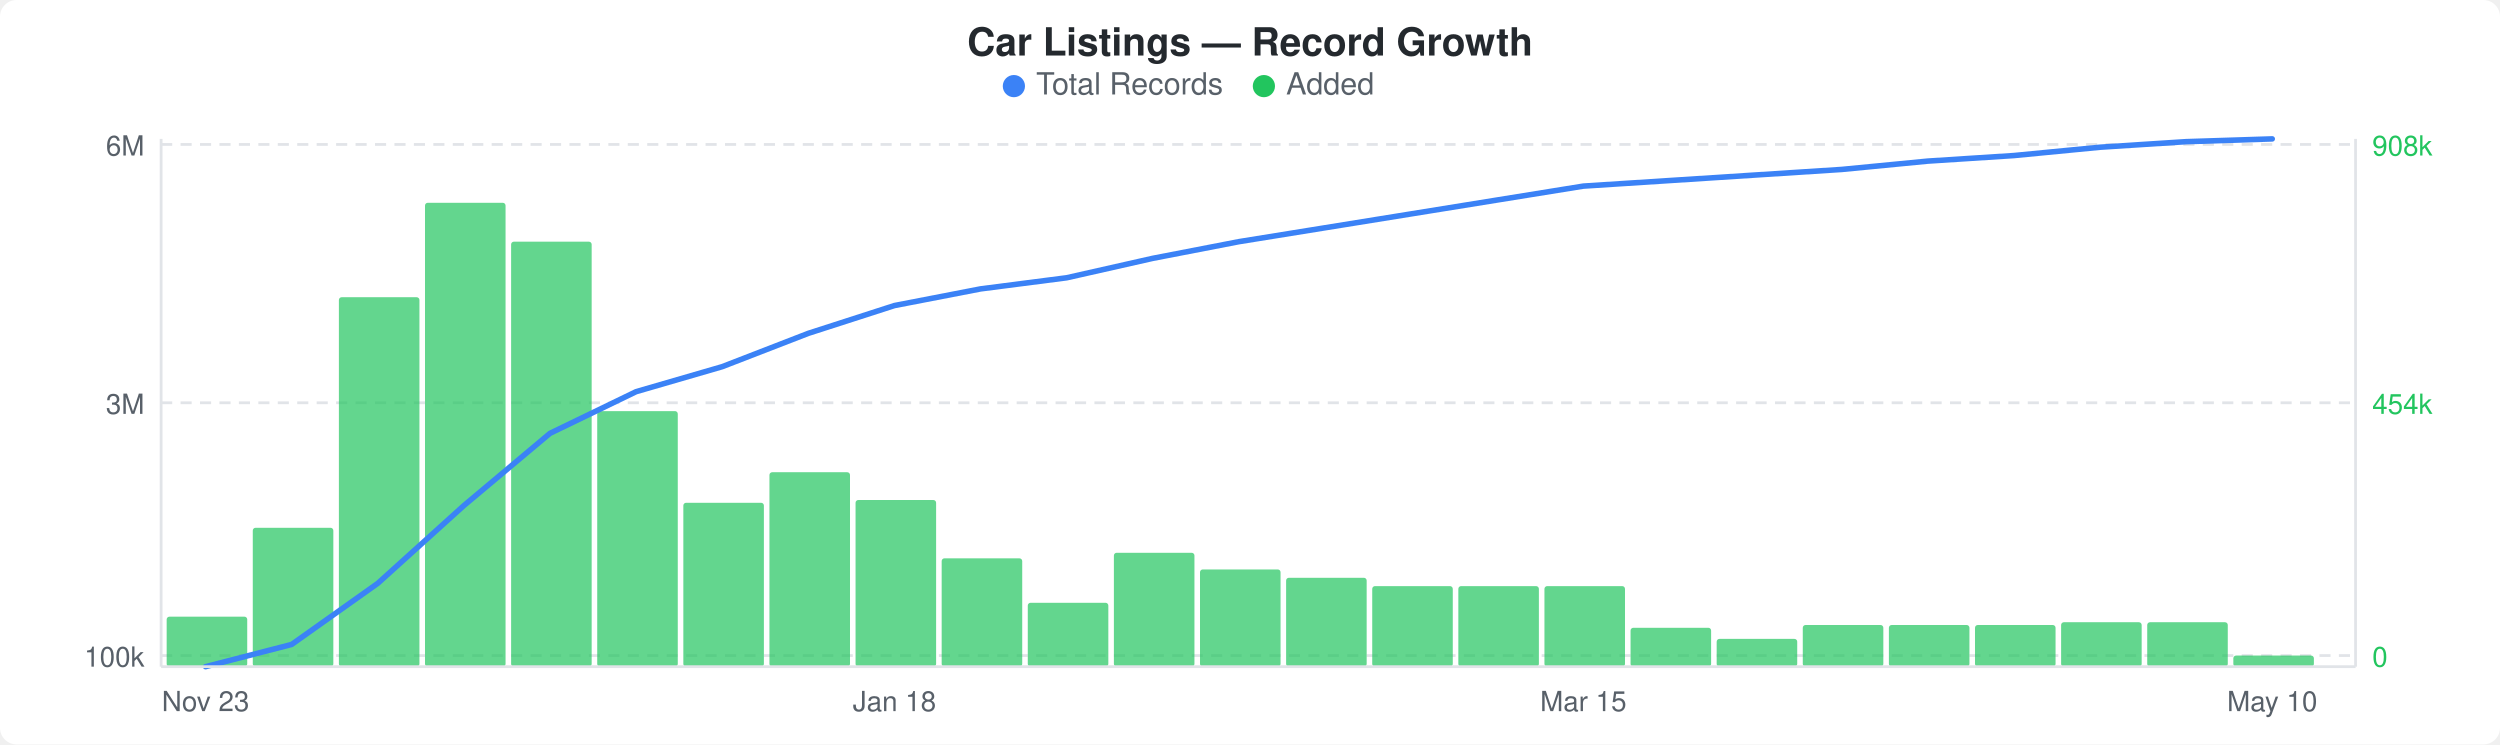
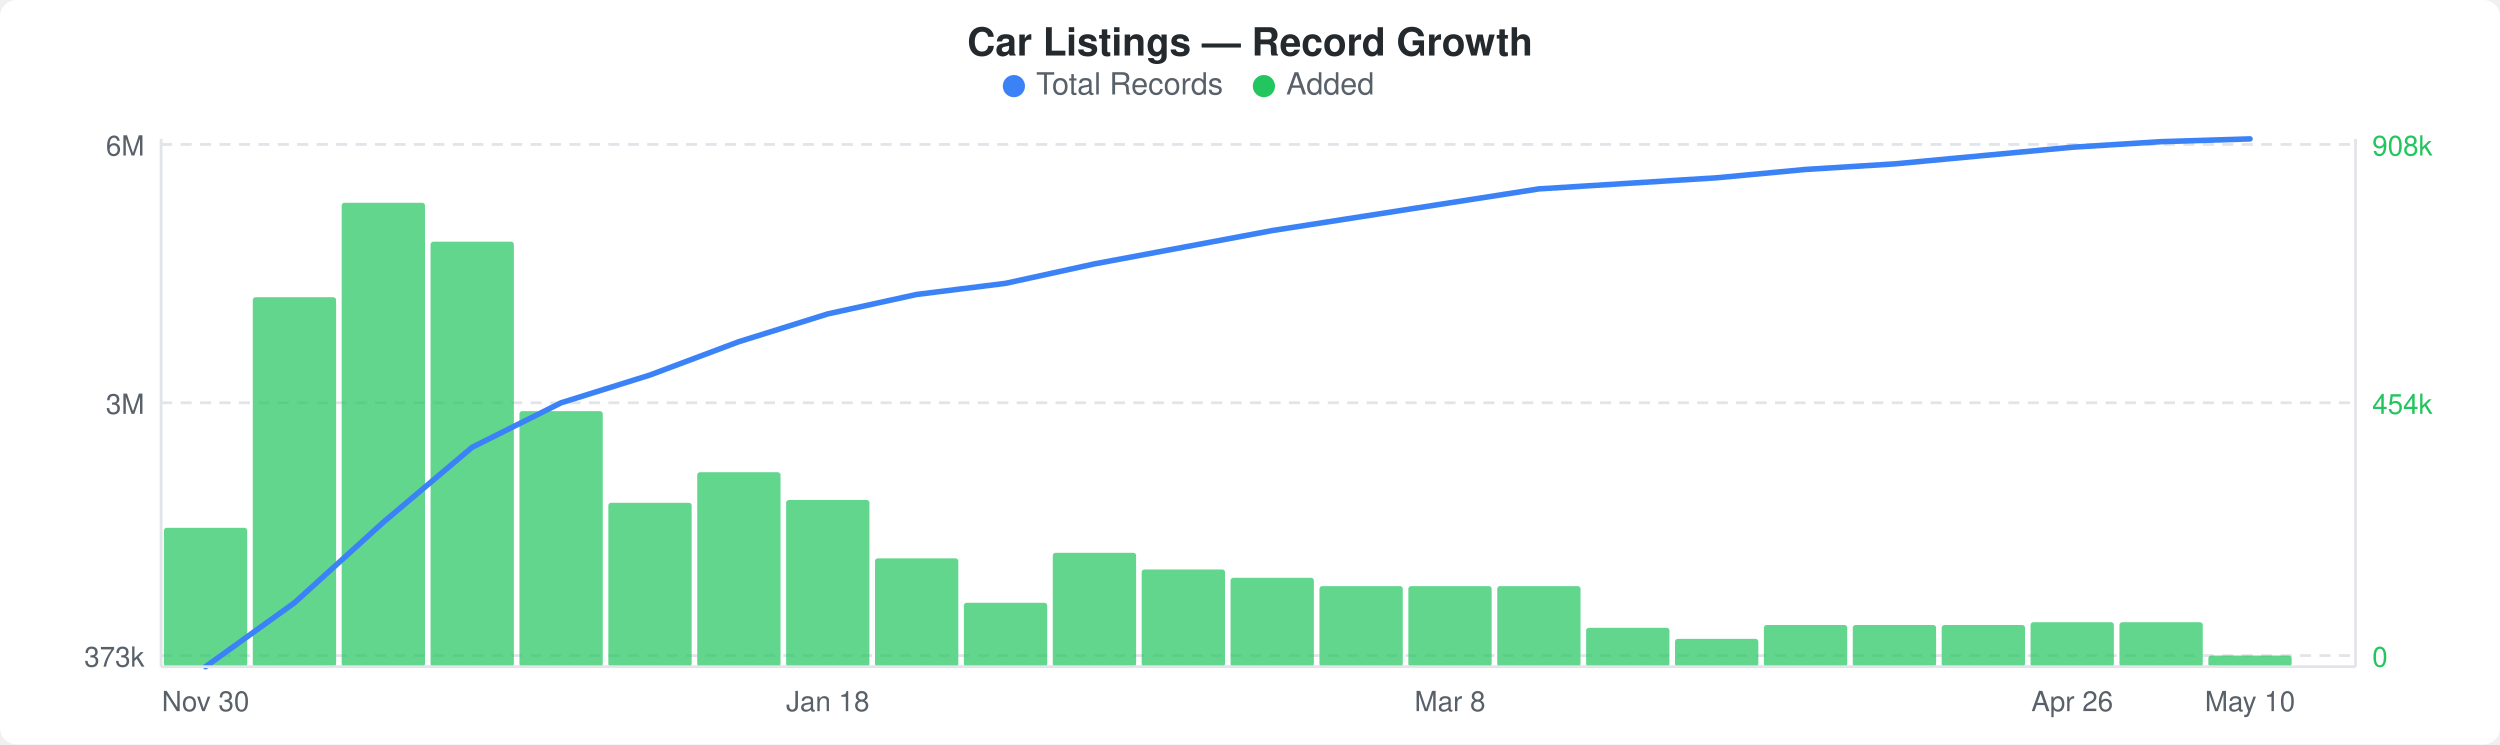
<svg xmlns="http://www.w3.org/2000/svg" width="900" height="268" viewBox="0 0 900 268">
  <rect width="900" height="268" fill="#ffffff" rx="6" ry="6" />
  <text x="450" y="20" text-anchor="middle" font-family="-apple-system, BlinkMacSystemFont, &quot;Segoe UI&quot;, Helvetica, Arial, sans-serif" font-size="14" font-weight="600" fill="#24292e">Car Listings — Record Growth</text>
  <circle cx="365" cy="31" r="4" fill="#3b82f6" />
  <text x="373" y="34" font-family="-apple-system, BlinkMacSystemFont, &quot;Segoe UI&quot;, Helvetica, Arial, sans-serif" font-size="11" fill="#586069">Total Records</text>
  <circle cx="455" cy="31" r="4" fill="#22c55e" />
  <text x="463" y="34" font-family="-apple-system, BlinkMacSystemFont, &quot;Segoe UI&quot;, Helvetica, Arial, sans-serif" font-size="11" fill="#586069">Added</text>
  <line x1="58" y1="52" x2="848" y2="52" stroke="#e1e4e8" stroke-width="1" stroke-dasharray="4,3" />
  <line x1="58" y1="145" x2="848" y2="145" stroke="#e1e4e8" stroke-width="1" stroke-dasharray="4,3" />
  <line x1="58" y1="236" x2="848" y2="236" stroke="#e1e4e8" stroke-width="1" stroke-dasharray="4,3" />
-   <rect x="60" y="222" width="29" height="18" rx="1" fill="#22c55eb3" />
-   <rect x="91" y="190" width="29" height="50" rx="1" fill="#22c55eb3" />
-   <rect x="122" y="107" width="29" height="133" rx="1" fill="#22c55eb3" />
-   <rect x="153" y="73" width="29" height="167" rx="1" fill="#22c55eb3" />
-   <rect x="184" y="87" width="29" height="153" rx="1" fill="#22c55eb3" />
-   <rect x="215" y="148" width="29" height="92" rx="1" fill="#22c55eb3" />
-   <rect x="246" y="181" width="29" height="59" rx="1" fill="#22c55eb3" />
-   <rect x="277" y="170" width="29" height="70" rx="1" fill="#22c55eb3" />
-   <rect x="308" y="180" width="29" height="60" rx="1" fill="#22c55eb3" />
-   <rect x="339" y="201" width="29" height="39" rx="1" fill="#22c55eb3" />
-   <rect x="370" y="217" width="29" height="23" rx="1" fill="#22c55eb3" />
-   <rect x="401" y="199" width="29" height="41" rx="1" fill="#22c55eb3" />
-   <rect x="432" y="205" width="29" height="35" rx="1" fill="#22c55eb3" />
-   <rect x="463" y="208" width="29" height="32" rx="1" fill="#22c55eb3" />
-   <rect x="494" y="211" width="29" height="29" rx="1" fill="#22c55eb3" />
-   <rect x="525" y="211" width="29" height="29" rx="1" fill="#22c55eb3" />
-   <rect x="556" y="211" width="29" height="29" rx="1" fill="#22c55eb3" />
-   <rect x="587" y="226" width="29" height="14" rx="1" fill="#22c55eb3" />
-   <rect x="618" y="230" width="29" height="10" rx="1" fill="#22c55eb3" />
-   <rect x="649" y="225" width="29" height="15" rx="1" fill="#22c55eb3" />
-   <rect x="680" y="225" width="29" height="15" rx="1" fill="#22c55eb3" />
-   <rect x="711" y="225" width="29" height="15" rx="1" fill="#22c55eb3" />
-   <rect x="742" y="224" width="29" height="16" rx="1" fill="#22c55eb3" />
-   <rect x="773" y="224" width="29" height="16" rx="1" fill="#22c55eb3" />
-   <rect x="804" y="236" width="29" height="4" rx="1" fill="#22c55eb3" />
-   <polyline points="74,240 105,232 136,210 167,182 198,156 229,141 260,132 291,120 322,110 353,104 384,100 415,93 446,87 477,82 508,77 539,72 570,67 601,65 632,63 663,61 694,58 725,56 756,53 787,51 818,50" fill="none" stroke="#3b82f6" stroke-width="2" stroke-linejoin="round" stroke-linecap="round" />
+   <rect x="59" y="190" width="30" height="50" rx="1" fill="#22c55eb3" />
+   <rect x="91" y="107" width="30" height="133" rx="1" fill="#22c55eb3" />
+   <rect x="123" y="73" width="30" height="167" rx="1" fill="#22c55eb3" />
+   <rect x="155" y="87" width="30" height="153" rx="1" fill="#22c55eb3" />
+   <rect x="187" y="148" width="30" height="92" rx="1" fill="#22c55eb3" />
+   <rect x="219" y="181" width="30" height="59" rx="1" fill="#22c55eb3" />
+   <rect x="251" y="170" width="30" height="70" rx="1" fill="#22c55eb3" />
+   <rect x="283" y="180" width="30" height="60" rx="1" fill="#22c55eb3" />
+   <rect x="315" y="201" width="30" height="39" rx="1" fill="#22c55eb3" />
+   <rect x="347" y="217" width="30" height="23" rx="1" fill="#22c55eb3" />
+   <rect x="379" y="199" width="30" height="41" rx="1" fill="#22c55eb3" />
+   <rect x="411" y="205" width="30" height="35" rx="1" fill="#22c55eb3" />
+   <rect x="443" y="208" width="30" height="32" rx="1" fill="#22c55eb3" />
+   <rect x="475" y="211" width="30" height="29" rx="1" fill="#22c55eb3" />
+   <rect x="507" y="211" width="30" height="29" rx="1" fill="#22c55eb3" />
+   <rect x="539" y="211" width="30" height="29" rx="1" fill="#22c55eb3" />
+   <rect x="571" y="226" width="30" height="14" rx="1" fill="#22c55eb3" />
+   <rect x="603" y="230" width="30" height="10" rx="1" fill="#22c55eb3" />
+   <rect x="635" y="225" width="30" height="15" rx="1" fill="#22c55eb3" />
+   <rect x="667" y="225" width="30" height="15" rx="1" fill="#22c55eb3" />
+   <rect x="699" y="225" width="30" height="15" rx="1" fill="#22c55eb3" />
+   <rect x="731" y="224" width="30" height="16" rx="1" fill="#22c55eb3" />
+   <rect x="763" y="224" width="30" height="16" rx="1" fill="#22c55eb3" />
+   <rect x="795" y="236" width="30" height="4" rx="1" fill="#22c55eb3" />
+   <polyline points="74,240 106,217 138,188 170,161 202,145 234,135 266,123 298,113 330,106 362,102 394,95 426,89 458,83 490,78 522,73 554,68 586,66 618,64 650,61 682,59 714,56 746,53 778,51 810,50" fill="none" stroke="#3b82f6" stroke-width="2" stroke-linejoin="round" stroke-linecap="round" />
  <text x="52" y="56" text-anchor="end" font-family="-apple-system, BlinkMacSystemFont, &quot;Segoe UI&quot;, Helvetica, Arial, sans-serif" font-size="10" fill="#586069">6M</text>
  <text x="52" y="149" text-anchor="end" font-family="-apple-system, BlinkMacSystemFont, &quot;Segoe UI&quot;, Helvetica, Arial, sans-serif" font-size="10" fill="#586069">3M</text>
-   <text x="52" y="240" text-anchor="end" font-family="-apple-system, BlinkMacSystemFont, &quot;Segoe UI&quot;, Helvetica, Arial, sans-serif" font-size="10" fill="#586069">100k</text>
+   <text x="52" y="240" text-anchor="end" font-family="-apple-system, BlinkMacSystemFont, &quot;Segoe UI&quot;, Helvetica, Arial, sans-serif" font-size="10" fill="#586069">373k</text>
  <text x="854" y="56" text-anchor="start" font-family="-apple-system, BlinkMacSystemFont, &quot;Segoe UI&quot;, Helvetica, Arial, sans-serif" font-size="10" fill="#22c55e">908k</text>
  <text x="854" y="149" text-anchor="start" font-family="-apple-system, BlinkMacSystemFont, &quot;Segoe UI&quot;, Helvetica, Arial, sans-serif" font-size="10" fill="#22c55e">454k</text>
  <text x="854" y="240" text-anchor="start" font-family="-apple-system, BlinkMacSystemFont, &quot;Segoe UI&quot;, Helvetica, Arial, sans-serif" font-size="10" fill="#22c55e">0</text>
  <line x1="58" y1="50" x2="58" y2="240" stroke="#e1e4e8" stroke-width="1" />
  <line x1="58" y1="240" x2="848" y2="240" stroke="#e1e4e8" stroke-width="1" />
  <line x1="848" y1="50" x2="848" y2="240" stroke="#e1e4e8" stroke-width="1" />
-   <text x="74" y="256" text-anchor="middle" font-family="-apple-system, BlinkMacSystemFont, &quot;Segoe UI&quot;, Helvetica, Arial, sans-serif" font-size="10" fill="#586069">Nov 23</text>
-   <text x="322" y="256" text-anchor="middle" font-family="-apple-system, BlinkMacSystemFont, &quot;Segoe UI&quot;, Helvetica, Arial, sans-serif" font-size="10" fill="#586069">Jan 18</text>
-   <text x="570" y="256" text-anchor="middle" font-family="-apple-system, BlinkMacSystemFont, &quot;Segoe UI&quot;, Helvetica, Arial, sans-serif" font-size="10" fill="#586069">Mar 15</text>
-   <text x="818" y="256" text-anchor="middle" font-family="-apple-system, BlinkMacSystemFont, &quot;Segoe UI&quot;, Helvetica, Arial, sans-serif" font-size="10" fill="#586069">May 10</text>
+   <text x="74" y="256" text-anchor="middle" font-family="-apple-system, BlinkMacSystemFont, &quot;Segoe UI&quot;, Helvetica, Arial, sans-serif" font-size="10" fill="#586069">Nov 30</text>
+   <text x="298" y="256" text-anchor="middle" font-family="-apple-system, BlinkMacSystemFont, &quot;Segoe UI&quot;, Helvetica, Arial, sans-serif" font-size="10" fill="#586069">Jan 18</text>
+   <text x="522" y="256" text-anchor="middle" font-family="-apple-system, BlinkMacSystemFont, &quot;Segoe UI&quot;, Helvetica, Arial, sans-serif" font-size="10" fill="#586069">Mar 8</text>
+   <text x="746" y="256" text-anchor="middle" font-family="-apple-system, BlinkMacSystemFont, &quot;Segoe UI&quot;, Helvetica, Arial, sans-serif" font-size="10" fill="#586069">Apr 26</text>
+   <text x="810" y="256" text-anchor="middle" font-family="-apple-system, BlinkMacSystemFont, &quot;Segoe UI&quot;, Helvetica, Arial, sans-serif" font-size="10" fill="#586069">May 10</text>
</svg>
